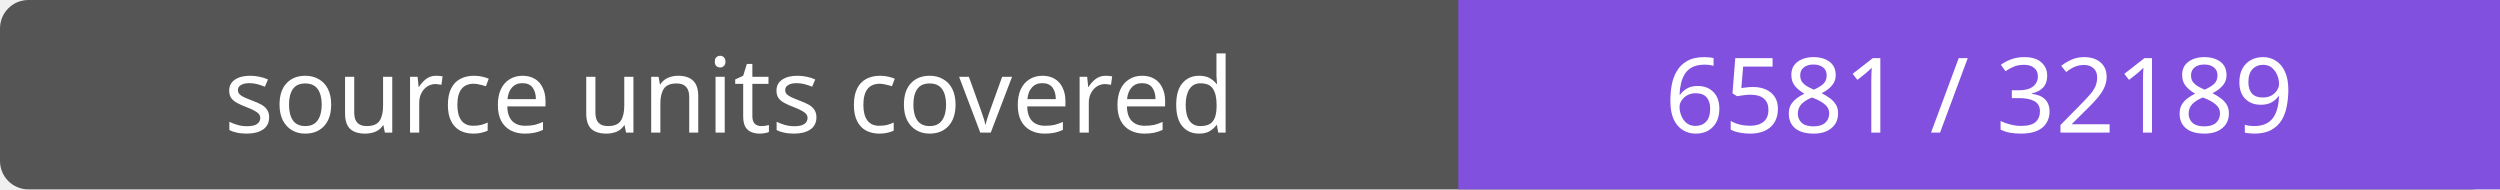
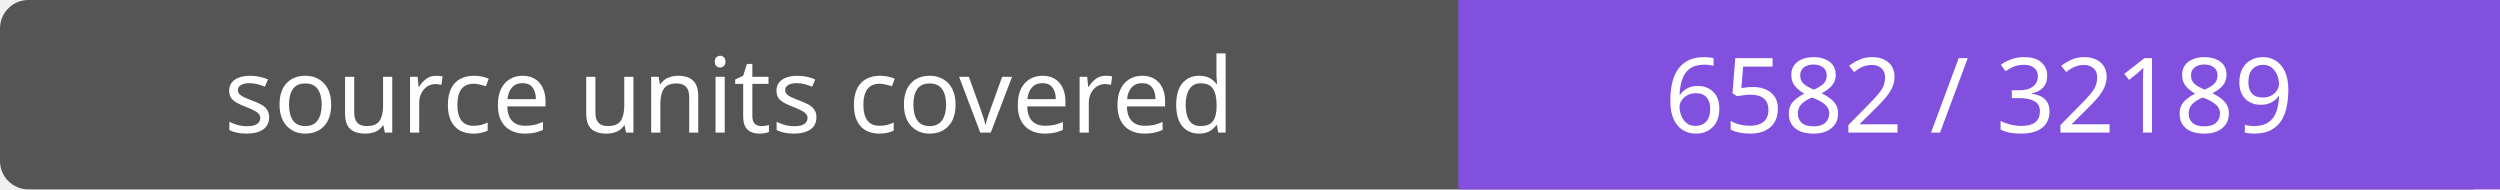
- <svg xmlns="http://www.w3.org/2000/svg" width="264" height="20" role="img" aria-label="source units covered: 6581 / 32189">
+ <svg xmlns="http://www.w3.org/2000/svg" width="264" height="20" role="img" aria-label="source units covered: 6582 / 32189">
  <rect width="264" height="20" rx="3" fill="#555" />
  <path fill="#8250df" d="M154 0h110v20H154z" />
  <g fill="#fff" text-anchor="middle" font-family="Verdana,sans-serif" font-size="11">
    <text x="77.0" y="14">source units covered</text>
-     <text x="209.0" y="14">6581 / 32189</text>
+     <text x="209.0" y="14">6582 / 32189</text>
  </g>
</svg>
